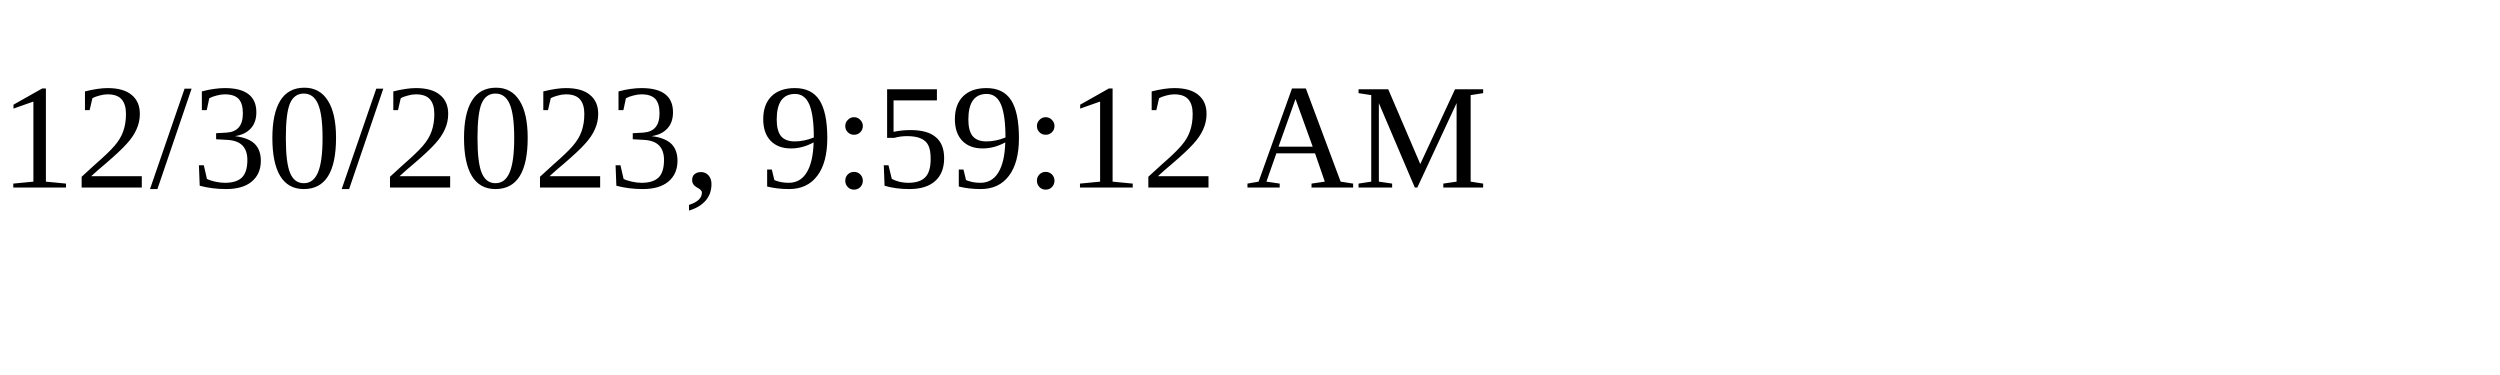
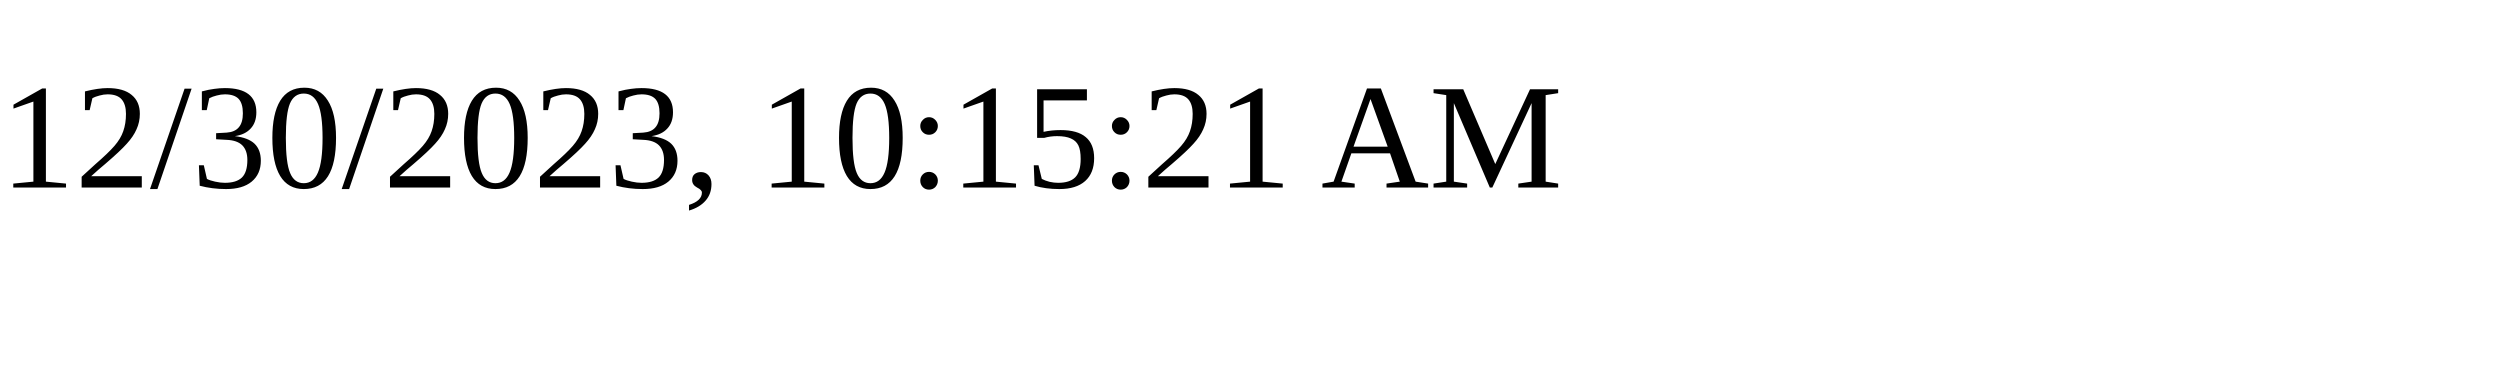
<svg xmlns="http://www.w3.org/2000/svg" height="30" width="200">
-   <text x="0" y="15">12/30/2023, 9:59:12 AM</text>
+   <text x="0" y="15">12/30/2023, 10:15:21 AM</text>
</svg>
